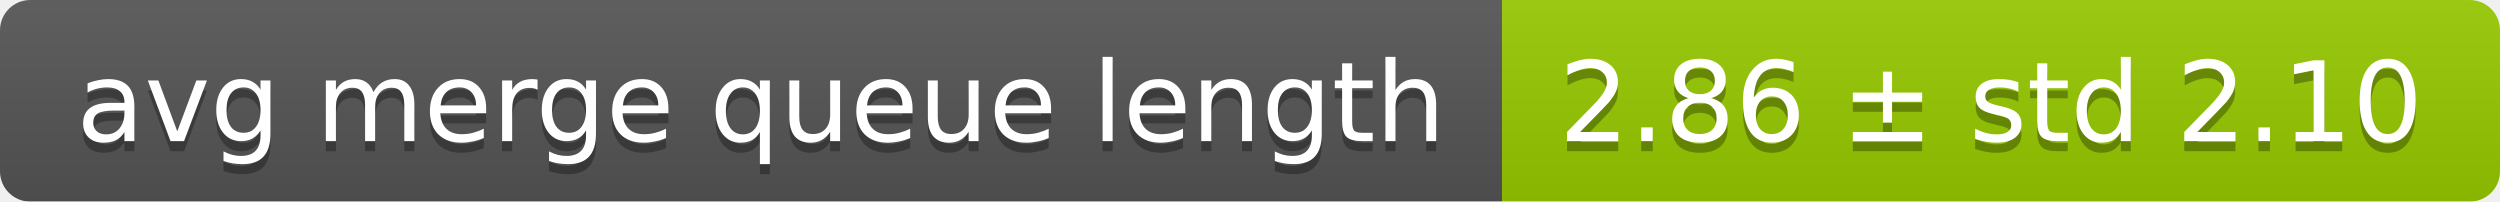
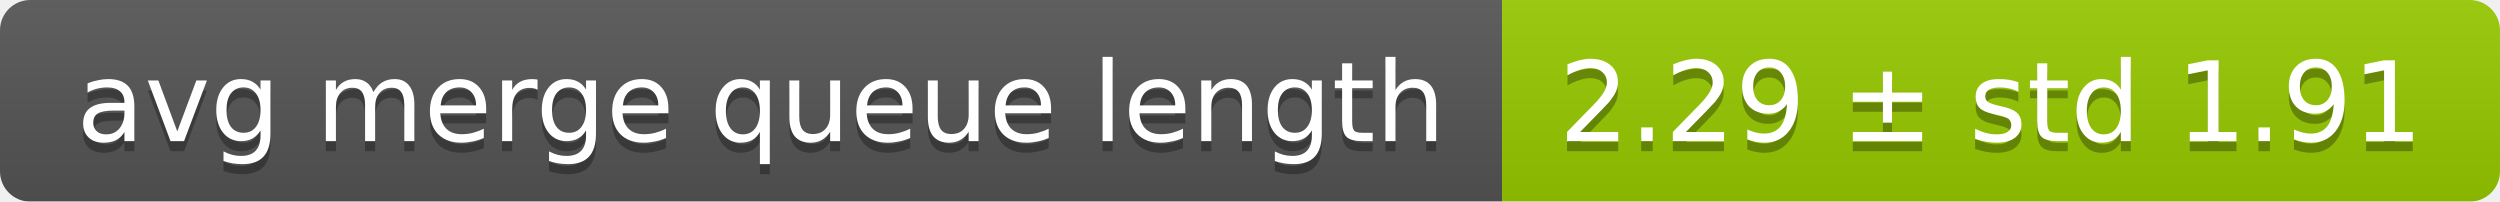
<svg xmlns="http://www.w3.org/2000/svg" width="248" height="20">
  <linearGradient id="smooth" x2="0" y2="100%">
    <stop offset="0" stop-color="#bbb" stop-opacity=".1" />
    <stop offset="1" stop-opacity=".1" />
  </linearGradient>
  <mask id="round">
    <rect width="248" height="20" rx="3" fill="#fff" />
  </mask>
  <g mask="url(#round)">
    <rect width="149" height="20" fill="#555" />
    <rect x="149" width="99" height="20" fill="#97ca00" />
    <rect width="248" height="20" fill="url(#smooth)" />
  </g>
  <g fill="#fff" text-anchor="middle" font-family="DejaVu Sans,Verdana,Geneva,sans-serif" font-size="11">
    <text x="75.5" y="15" fill="#010101" fill-opacity=".3">avg merge queue length</text>
    <text x="75.5" y="14">avg merge queue length</text>
-     <text x="197.5" y="15" fill="#010101" fill-opacity=".3">2.86 ± std 2.10</text>
-     <text x="197.5" y="14">2.86 ± std 2.10</text>
+     <text x="197.5" y="15" fill="#010101" fill-opacity=".3">2.29 ± std 1.91</text>
+     <text x="197.5" y="14">2.29 ± std 1.91</text>
  </g>
</svg>
